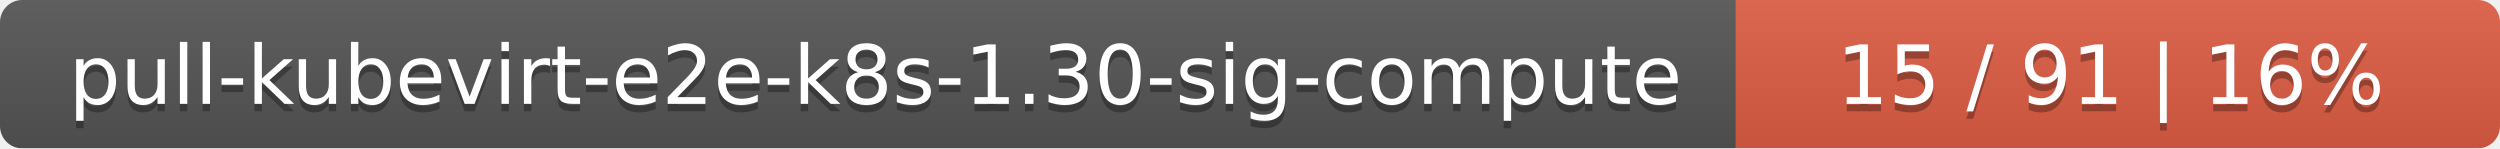
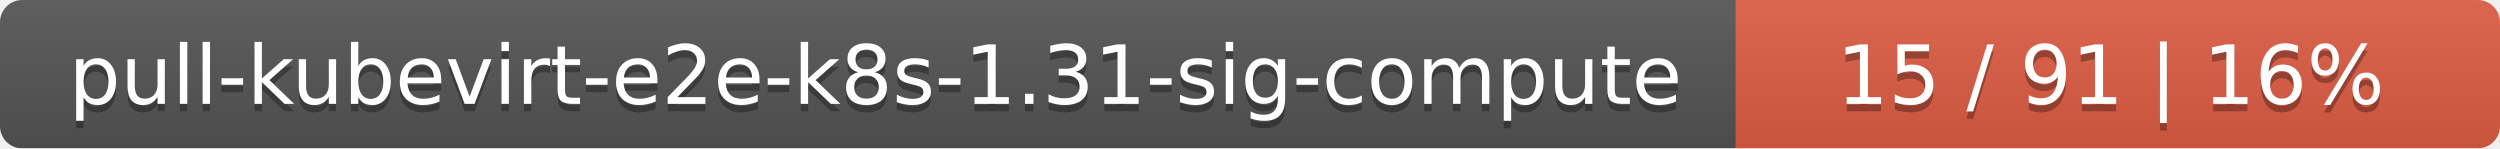
<svg xmlns="http://www.w3.org/2000/svg" width="337" height="20">
  <linearGradient id="smooth" x2="0" y2="100%">
    <stop offset="0" stop-color="#bbb" stop-opacity=".1" />
    <stop offset="1" stop-opacity=".1" />
  </linearGradient>
  <mask id="round">
    <rect width="337" height="20" rx="3" fill="#fff" />
  </mask>
  <g mask="url(#round)">
    <rect width="234" height="20" fill="#555" />
    <rect x="234" width="103" height="20" fill="#e05d44" />
    <rect width="337" height="20" fill="url(#smooth)" />
  </g>
  <g fill="#fff" text-anchor="middle" font-family="DejaVu Sans,Verdana,Geneva,sans-serif" font-size="11">
-     <text x="118" y="15" fill="#010101" fill-opacity=".3">pull-kubevirt-e2e-k8s-1.30-sig-compute</text>
-     <text x="118" y="14">pull-kubevirt-e2e-k8s-1.30-sig-compute</text>
+     <text x="118" y="15" fill="#010101" fill-opacity=".3">pull-kubevirt-e2e-k8s-1.31-sig-compute</text>
+     <text x="118" y="14">pull-kubevirt-e2e-k8s-1.31-sig-compute</text>
    <text x="284.5" y="15" fill="#010101" fill-opacity=".3">15 / 91    |    16%</text>
    <text x="284.5" y="14">15 / 91    |    16%</text>
  </g>
</svg>
